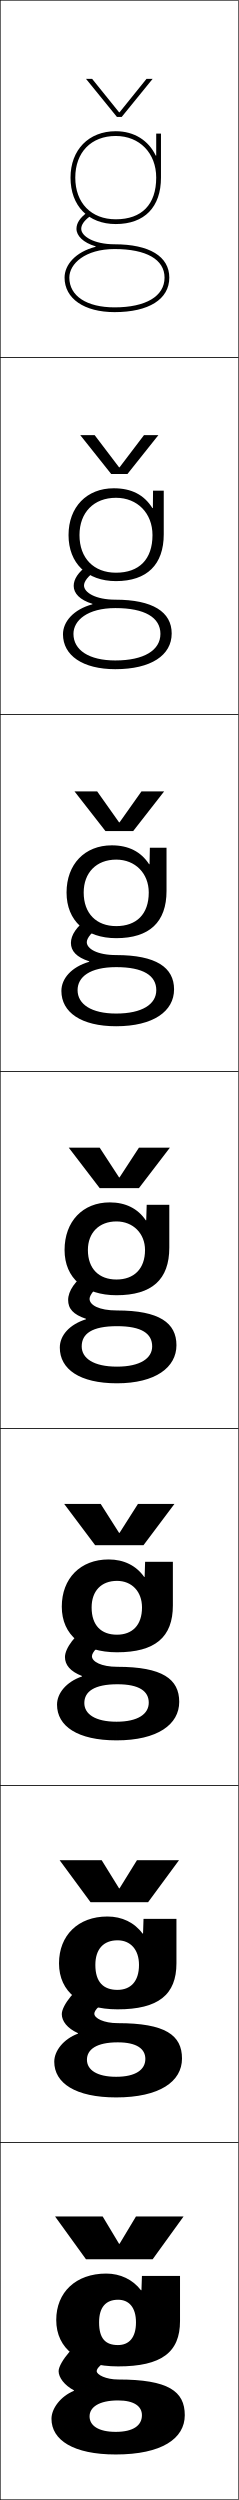
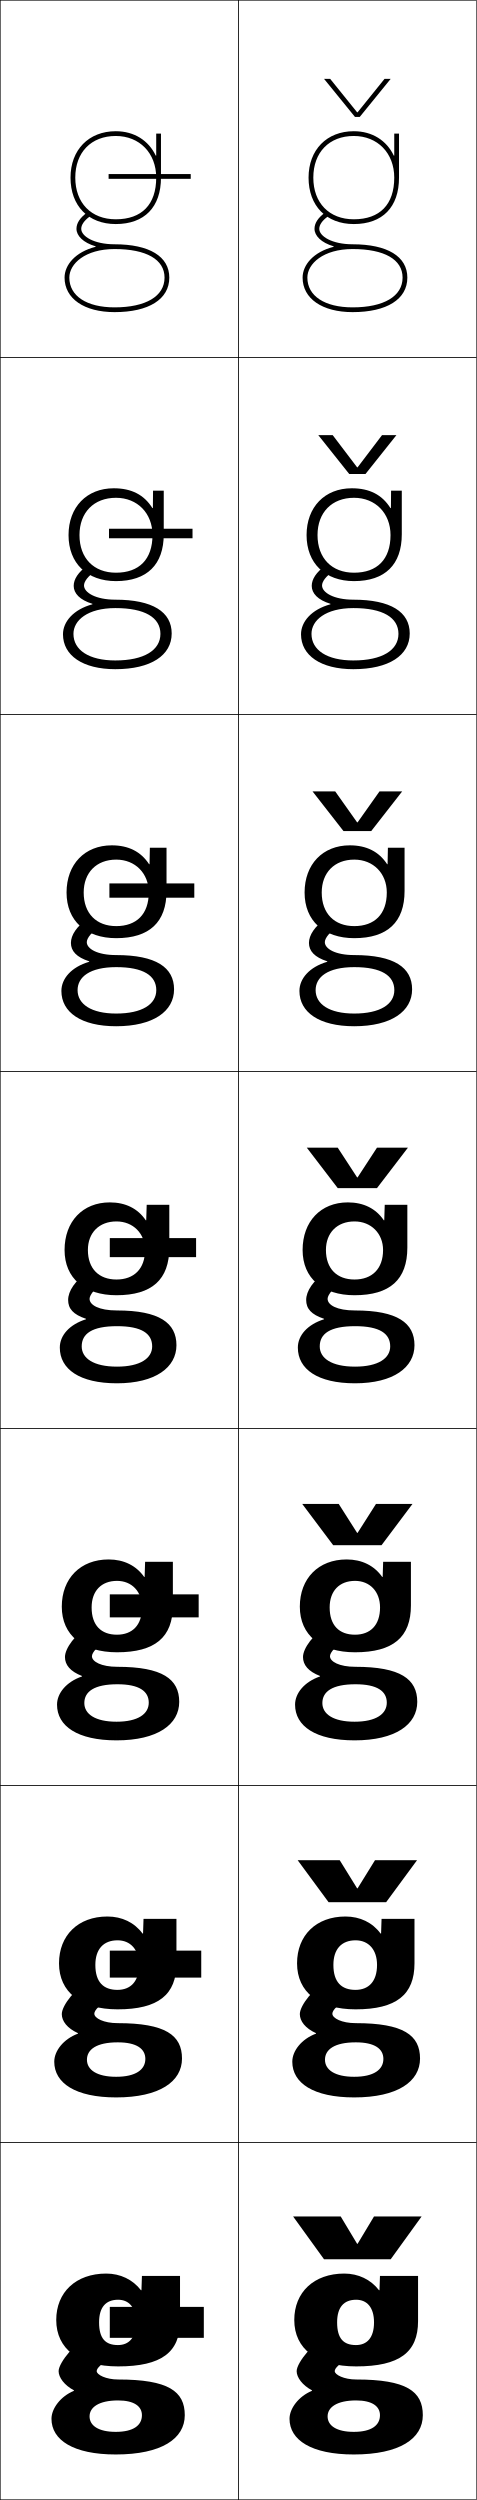
- <svg xmlns="http://www.w3.org/2000/svg" width="100.25" height="1050.25" viewBox="0 0 100.25 1050.25" overflow="visible" enable-background="new 0 0 100.25 1050.25" xml:space="preserve">
+ <svg xmlns="http://www.w3.org/2000/svg" width="200.25" height="1050.25" viewBox="0 0 200.25 1050.25" overflow="visible" enable-background="new 0 0 200.25 1050.25" xml:space="preserve">
  <g id="レイヤー1">
-     <g>
-       <rect x="0.125" y="0.125" fill="none" stroke="#000000" stroke-width="0.25" width="100" height="150" />
-       <rect x="0.125" y="150.125" fill="none" stroke="#000000" stroke-width="0.25" width="100" height="150" />
-       <rect x="0.125" y="300.125" fill="none" stroke="#000000" stroke-width="0.25" width="100" height="150" />
-       <rect x="0.125" y="450.125" fill="none" stroke="#000000" stroke-width="0.25" width="100" height="150" />
-       <rect x="0.125" y="600.125" fill="none" stroke="#000000" stroke-width="0.25" width="100" height="150" />
-       <rect x="0.125" y="750.125" fill="none" stroke="#000000" stroke-width="0.25" width="100" height="150" />
-       <rect x="0.125" y="900.125" fill="none" stroke="#000000" stroke-width="0.25" width="100" height="150" />
-     </g>
    <g>
      <path d="M57.125,975.625c0,6.507-2.968,9.534-7.58,9.534      c-5.165,0-7.92-2.643-7.92-9.534l-18-1c0,12.155,9.517,19.5,26,19.5      c18.276,0,26-5.966,26-19v-19h-16l-0.2,6h-0.2c-3.458-4.5-8.704-7-14.6-7      c-12.771,0-21,7.869-21,19.5l18,1c0-6.378,2.831-9.5,8-9.5      C54.134,966.125,57.125,969.299,57.125,975.625z" />
      <path d="M45.125,805.125c-12.31,0-20.333,7.922-20.333,19.667l15.267,0.666      c0-6.66,3.448-10.333,9.333-10.333c5.339,0,9,3.807,9,10.333      c0,7.003-3.547,10.489-9.054,10.489c-5.884,0-9.28-3.258-9.28-10.489      l-15.267-0.666c0,12.062,9.153,19.333,24.6,19.333      c17.158,0,24.733-6.172,24.733-19.334V806.125H60.292l-0.2,6.166H59.891      C56.483,807.663,51.277,805.125,45.125,805.125z" />
      <path d="M45.625,655.125c-11.849,0-19.667,7.974-19.667,19.833l12.533,0.334      c0-6.942,4.065-11.167,10.667-11.167c6.17,0,10.5,4.44,10.5,11.167      c0,7.499-4.126,11.444-10.527,11.444c-6.602,0-10.64-3.874-10.64-11.444      l-12.533-0.334c0,11.971,8.791,19.167,23.2,19.167      c16.04,0,23.467-6.377,23.467-19.667V656.125H60.958l-0.2,6.333h-0.2      C57.2,657.702,52.035,655.125,45.625,655.125z" />
      <path d="M71.125,506.125h-9.5l-0.2,6.5h-0.2c-3.309-4.884-8.433-7.5-15.1-7.5      c-11.388,0-19,8.026-19,20h9.8c0-7.225,4.683-12,12-12c7,0,12,5.073,12,12      c0,7.995-4.705,12.4-12,12.4c-7.32,0-12-4.49-12-12.4H27.125      c0,11.878,8.428,19,21.8,19c14.922,0,22.2-6.583,22.2-20V506.125z" />
    </g>
    <path d="M46.958,355.125c-11.38,0-19,7.963-19,19.833h7.2     c0-8.359,5.346-13.833,13.667-13.833c8.003,0,13.667,5.781,13.667,13.833     c0,9.092-5.149,14.101-13.667,14.101c-8.323,0-13.667-5.283-13.667-14.101h-7.2     c0,11.868,8.104,19.167,20.867,19.167c13.973,0,21.133-6.758,21.133-19.833V356.125     h-7l-0.133,6.913H62.625C59.22,357.798,54.014,355.125,46.958,355.125z" />
    <path d="M47.792,205.125c-11.372,0-19,7.9-19,19.667h4.6     c0-9.495,6.009-15.667,15.333-15.667c9.006,0,15.333,6.489,15.333,15.667     c0,10.188-5.594,15.8-15.333,15.8c-9.325,0-15.333-6.076-15.333-15.8h-4.6     c0,11.857,7.781,19.333,19.933,19.333c13.023,0,20.066-6.933,20.066-19.667V206.125     h-4.5l-0.067,7.325h-0.2C60.523,207.854,55.236,205.125,47.792,205.125z" />
    <path d="M65.425,65.363C62.424,59.065,56.458,55.125,48.625,55.125c-11.364,0-19,7.836-19,19.5h2     c0-10.631,6.673-17.5,17-17.5c10.009,0,17,7.196,17,17.5c0,11.285-6.038,17.5-17,17.5     c-10.327,0-17-6.869-17-17.5h-2c0,11.846,7.458,19.5,19,19.5c12.075,0,19-7.107,19-19.5v-18.5h-2     v9.238H65.425z" />
    <g>
      <path d="M40.166,103.481C34.908,101.94,32.125,99.022,32.125,96.125      c0-2.369,1.44-4.594,4.402-6.802l1.195,1.604      C35.335,92.706,34.125,94.455,34.125,96.125c0,3.126,5.353,6.5,14,6.5c14.617,0,23,5.103,23,14      c0,9.08-8.598,14.5-23,14.5v-2c13.149,0,21-4.673,21-12.5c0-7.626-7.654-12-21-12      c-12.341,0-19,6.183-19,12c0,7.71,7.28,12.5,19,12.5v2c-12.757,0-21-5.691-21-14.5      c0-5.315,4.532-10.775,13.041-12.944V103.481z" />
      <path d="M30.858,266.292c0,6.797,6.509,11.167,17.6,11.167V281.125      c-13.743,0-22-5.786-22-14.667c0-5.238,4.354-10.412,12.36-12.596v-0.2      c-5.303-1.625-7.86-4.398-7.86-7.538c0-2.826,1.918-5.775,5.768-8.534      l3.297,2.402c-3.013,1.994-4.731,4.263-4.731,5.965      c0,2.952,4.862,5.967,13.167,5.967c15.71,0,23.667,5.159,23.667,14.2      c0,9.147-8.655,15-23.667,15v-3.667c12.044,0,18.934-4.292,18.934-11.167      c0-6.859-6.536-10.837-18.934-10.833      C36.73,255.462,30.858,260.638,30.858,266.292z" />
      <path d="M32.592,415.958c0,5.883,5.737,9.833,16.2,9.833V431.125      c-14.729,0-23-5.879-23-14.833c0-5.161,4.175-10.047,11.68-12.248V403.844      c-5.349-1.708-7.68-4.338-7.68-7.719c0-3.285,2.396-6.957,7.134-10.267      l5.398,3.201c-3.639,2.208-5.866,4.998-5.866,6.732      c0,2.778,4.373,5.434,12.333,5.434c16.804,0,24.333,5.215,24.333,14.4      c0,9.216-8.712,15.5-24.333,15.5v-5.333c10.939,0,16.866-3.911,16.866-9.833      c0-6.092-5.417-9.675-16.866-9.667C37.677,406.299,32.592,410.469,32.592,415.958z      " />
      <g>
        <path d="M34.325,565.625c0-5.325,4.299-8.488,14.8-8.5s14.8,3.175,14.8,8.5       c0,4.97-4.966,8.5-14.8,8.5v7c16.23,0,25-6.716,25-16c0-9.328-7.103-14.6-25-14.6       c-7.617,0-11.5-2.297-11.5-4.9c0-1.767,2.734-5.076,7-7.5l-7.5-4       c-5.626,3.861-8.5,8.258-8.5,12c0,3.623,2.105,6.108,7.5,7.9v0.2       c-7.003,2.216-11,6.815-11,11.899c0,9.027,8.285,15,24,15v-7       C39.291,574.125,34.325,570.595,34.325,565.625z" />
      </g>
      <path d="M35.425,715.458c0-4.812,4.143-7.893,13.867-7.9      c9.247-0.008,13.2,2.946,13.2,7.733c0,4.738-4.504,8.001-13.533,8.001V731.125      c17.255,0,26.333-6.698,26.333-16.167c0-9.569-7.026-14.733-26-14.733      c-6.775,0-10.667-2.193-10.667-4.433c0-1.594,2.381-4.411,7.383-7.334      L37.341,683.125c-5.607,3.326-10.05,9.276-10.05,13      c0,3.291,2.195,6.035,7.146,7.952v0.2      c-6.536,2.243-10.479,7.022-10.479,11.848c0,8.997,8.583,15,25,15v-7.833      C39.996,723.292,35.425,720.075,35.425,715.458z" />
      <path d="M36.525,865.292c0-4.302,3.987-7.297,12.934-7.301      c7.992-0.004,11.6,2.717,11.6,6.967c0,4.507-4.043,7.5-12.267,7.5V881.125      c18.28,0,27.667-6.681,27.667-16.333c0-9.811-6.95-14.867-27-14.867      c-5.933,0-9.833-2.09-9.833-3.967c0-1.419,2.028-3.744,7.767-7.166L37.559,832.125      c-5.589,2.792-11.6,10.296-11.6,14c0,2.959,2.286,5.963,6.792,8.005v0.2      c-6.07,2.27-9.959,7.229-9.959,11.795c0,8.968,8.882,15,26,15v-8.667      C40.702,872.458,36.525,869.555,36.525,865.292z" />
      <g>
        <path d="M31.063,1004.383C25.461,1006.679,21.625,1011.818,21.625,1016.125c0,8.938,9.18,15,27,15       v-9.5c-7.218,0-11-2.59-11-6.5c0-3.789,3.831-6.7,12-6.7c6.738,0,10,2.487,10,6.2       c0,4.274-3.581,7-11,7v9.5c19.305,0,29-6.663,29-16.5c0-10.052-6.873-15-28-15       c-5.091,0-9-1.986-9-3.5c0-1.246,1.675-3.078,8.15-7l-11-8       c-5.571,2.258-13.15,11.314-13.15,15c0,2.627,2.376,5.891,6.438,8.058V1004.383z       " />
      </g>
    </g>
    <g>
-       <polygon points="50.025,942.625 43.125,931.125 23.125,931.125 36.125,949.125 64.125,949.125 77.125,931.125       57.125,931.125 50.225,942.625 " />
-       <polygon points="50.025,793.291 42.708,781.458 25.041,781.458 38.042,799.125 62.208,799.125       75.208,781.458 57.542,781.458 50.224,793.291 " />
-       <polygon points="50.025,643.958 42.292,631.792 26.958,631.792 39.958,649.125 60.292,649.125       73.292,631.792 57.958,631.792 50.225,643.958 " />
-       <polygon points="50.025,494.625 41.875,482.125 28.875,482.125 41.875,499.125 58.375,499.125 71.375,482.125       58.375,482.125 50.225,494.625 " />
-       <polygon points="50.025,345.475 40.816,332.458 31.292,332.458 44.291,349.125 55.958,349.125       68.958,332.458 59.433,332.458 50.224,345.475 " />
-       <polygon points="50.025,196.324 39.758,182.792 33.708,182.792 46.708,199.125 53.542,199.125       66.542,182.792 60.492,182.792 50.225,196.324 " />
-       <polygon points="50.025,47.174 38.7,33.125 36.125,33.125 49.125,49.125 51.125,49.125 64.125,33.125       61.55,33.125 50.225,47.174 " />
+       <rect x="0.125" y="0.125" fill="none" stroke="#000000" stroke-width="0.25" width="100" height="150" />
+       <rect x="0.125" y="150.125" fill="none" stroke="#000000" stroke-width="0.25" width="100" height="150" />
+       <rect x="0.125" y="300.125" fill="none" stroke="#000000" stroke-width="0.25" width="100" height="150" />
+       <rect x="0.125" y="450.125" fill="none" stroke="#000000" stroke-width="0.25" width="100" height="150" />
+       <rect x="0.125" y="600.125" fill="none" stroke="#000000" stroke-width="0.25" width="100" height="150" />
+       <rect x="0.125" y="750.125" fill="none" stroke="#000000" stroke-width="0.25" width="100" height="150" />
+       <rect x="0.125" y="900.125" fill="none" stroke="#000000" stroke-width="0.25" width="100" height="150" />
+       <rect x="100.125" y="0.125" fill="none" stroke="#000000" stroke-width="0.25" width="100" height="150" />
+       <rect x="100.125" y="150.125" fill="none" stroke="#000000" stroke-width="0.25" width="100" height="150" />
+       <rect x="100.125" y="300.125" fill="none" stroke="#000000" stroke-width="0.25" width="100" height="150" />
+       <rect x="100.125" y="450.125" fill="none" stroke="#000000" stroke-width="0.25" width="100" height="150" />
+       <rect x="100.125" y="600.125" fill="none" stroke="#000000" stroke-width="0.25" width="100" height="150" />
+       <rect x="100.125" y="750.125" fill="none" stroke="#000000" stroke-width="0.25" width="100" height="150" />
+       <rect x="100.125" y="900.125" fill="none" stroke="#000000" stroke-width="0.25" width="100" height="150" />
+     </g>
+     <g>
+       <path d="M157.125,975.625c0,6.507-2.968,9.534-7.58,9.534      c-5.165,0-7.92-2.643-7.92-9.534l-18-1c0,12.155,9.517,19.5,26,19.5      c18.276,0,26-5.966,26-19v-19h-16l-0.2,6h-0.2c-3.458-4.5-8.704-7-14.6-7      c-12.771,0-21,7.869-21,19.5l18,1c0-6.378,2.831-9.5,8-9.5      C154.134,966.125,157.125,969.299,157.125,975.625z" />
+       <path d="M145.125,805.125c-12.31,0-20.333,7.922-20.333,19.667l15.267,0.666      c0-6.66,3.449-10.333,9.333-10.333c5.339,0,9,3.807,9,10.333      c0,7.003-3.547,10.489-9.053,10.489c-5.883,0-9.28-3.258-9.28-10.489      l-15.267-0.666c0,12.062,9.154,19.333,24.6,19.333      c17.158,0,24.734-6.172,24.734-19.334V806.125h-13.834l-0.2,6.166h-0.2      C156.482,807.663,151.277,805.125,145.125,805.125z" />
+       <path d="M145.625,655.125c-11.849,0-19.667,7.974-19.667,19.833l12.533,0.334      c0-6.942,4.065-11.167,10.667-11.167c6.169,0,10.5,4.44,10.5,11.167      c0,7.499-4.126,11.444-10.526,11.444c-6.602,0-10.64-3.874-10.64-11.444      l-12.533-0.334c0,11.971,8.791,19.167,23.2,19.167      c16.04,0,23.467-6.377,23.467-19.667V656.125h-11.667l-0.2,6.333h-0.2      C157.2,657.702,152.035,655.125,145.625,655.125z" />
+       <path d="M171.125,506.125h-9.5l-0.2,6.5h-0.2c-3.309-4.884-8.433-7.5-15.1-7.5      c-11.388,0-19,8.026-19,20h9.8c0-7.225,4.683-12,12-12c7,0,12,5.073,12,12      c0,7.995-4.705,12.4-12,12.4c-7.32,0-12-4.49-12-12.4H127.125      c0,11.878,8.428,19,21.8,19c14.922,0,22.2-6.583,22.2-20V506.125z" />
+     </g>
+     <path d="M146.958,355.125c-11.38,0-19,7.963-19,19.833h7.2     c0-8.359,5.346-13.833,13.667-13.833c8.003,0,13.667,5.781,13.667,13.833     c0,9.092-5.149,14.101-13.667,14.101c-8.323,0-13.667-5.283-13.667-14.101h-7.2     c0,11.868,8.104,19.167,20.867,19.167c13.973,0,21.133-6.758,21.133-19.833V356.125     h-7l-0.133,6.913H162.625C159.22,357.798,154.014,355.125,146.958,355.125z" />
+     <path d="M147.792,205.125c-11.372,0-19,7.9-19,19.667h4.6     c0-9.495,6.009-15.667,15.333-15.667c9.006,0,15.333,6.489,15.333,15.667     c0,10.188-5.594,15.8-15.333,15.8c-9.325,0-15.333-6.076-15.333-15.8h-4.6     c0,11.857,7.781,19.333,19.933,19.333c13.023,0,20.066-6.933,20.066-19.667V206.125     h-4.5l-0.067,7.325h-0.2C160.523,207.854,155.236,205.125,147.792,205.125z" />
+     <path d="M165.425,65.363C162.424,59.065,156.458,55.125,148.625,55.125c-11.364,0-19,7.836-19,19.5h2     c0-10.631,6.673-17.5,17-17.5c10.009,0,17,7.196,17,17.5c0,11.285-6.038,17.5-17,17.5     c-10.327,0-17-6.869-17-17.5h-2c0,11.846,7.458,19.5,19,19.5c12.075,0,19-7.107,19-19.5v-18.5h-2     v9.238H165.425z" />
+     <g>
+       <path d="M140.166,103.481C134.908,101.94,132.125,99.022,132.125,96.125      c0-2.369,1.44-4.594,4.402-6.802l1.195,1.604      C135.335,92.706,134.125,94.455,134.125,96.125c0,3.126,5.353,6.5,14,6.5c14.617,0,23,5.103,23,14      c0,9.08-8.598,14.5-23,14.5v-2c13.149,0,21-4.673,21-12.5c0-7.626-7.654-12-21-12      c-12.341,0-19,6.183-19,12c0,7.71,7.28,12.5,19,12.5v2c-12.757,0-21-5.691-21-14.5      c0-5.315,4.532-10.775,13.041-12.944V103.481z" />
+       <path d="M130.858,266.292c0,6.797,6.509,11.167,17.6,11.167V281.125      c-13.743,0-22-5.786-22-14.667c0-5.238,4.354-10.412,12.36-12.596v-0.2      c-5.303-1.625-7.86-4.398-7.86-7.538c0-2.826,1.918-5.775,5.768-8.534      l3.297,2.402c-3.013,1.994-4.732,4.263-4.732,5.965      c0,2.952,4.863,5.967,13.167,5.967c15.71,0,23.667,5.159,23.667,14.2      c0,9.147-8.656,15-23.667,15v-3.667c12.044,0,18.933-4.292,18.933-11.167      c0-6.859-6.536-10.837-18.933-10.833      C136.73,255.462,130.858,260.638,130.858,266.292z" />
+       <path d="M132.592,415.958c0,5.883,5.737,9.833,16.2,9.833V431.125      c-14.729,0-23-5.879-23-14.833c0-5.161,4.176-10.047,11.681-12.248V403.844      c-5.349-1.708-7.68-4.338-7.68-7.719c0-3.285,2.396-6.957,7.134-10.267      l5.398,3.201c-3.64,2.208-5.866,4.998-5.866,6.732      c0,2.778,4.373,5.434,12.333,5.434c16.804,0,24.333,5.215,24.333,14.4      c0,9.216-8.712,15.5-24.333,15.5v-5.333c10.939,0,16.867-3.911,16.867-9.833      c0-6.092-5.417-9.675-16.867-9.667      C137.678,406.299,132.592,410.469,132.592,415.958z" />
+       <g>
+         <path d="M134.325,565.625c0-5.325,4.299-8.488,14.8-8.5s14.8,3.175,14.8,8.5       c0,4.97-4.966,8.5-14.8,8.5v7c16.23,0,25-6.716,25-16c0-9.328-7.103-14.6-25-14.6       c-7.617,0-11.5-2.297-11.5-4.9c0-1.767,2.734-5.076,7-7.5l-7.5-4       c-5.626,3.861-8.5,8.258-8.5,12c0,3.623,2.105,6.108,7.5,7.9v0.2       c-7.003,2.216-11,6.815-11,11.899c0,9.027,8.285,15,24,15v-7       C139.291,574.125,134.325,570.595,134.325,565.625z" />
+       </g>
+       <path d="M135.425,715.458c0-4.812,4.143-7.893,13.866-7.9      c9.247-0.008,13.2,2.946,13.2,7.733c0,4.738-4.504,8.001-13.533,8.001V731.125      c17.255,0,26.333-6.698,26.333-16.167c0-9.569-7.026-14.733-26-14.733      c-6.775,0-10.667-2.193-10.667-4.433c0-1.594,2.381-4.411,7.383-7.334      L137.341,683.125c-5.607,3.326-10.05,9.276-10.05,13      c0,3.291,2.196,6.035,7.146,7.952v0.2      c-6.536,2.243-10.479,7.022-10.479,11.848c0,8.997,8.583,15,25,15v-7.833      C139.996,723.292,135.425,720.075,135.425,715.458z" />
+       <path d="M136.525,865.292c0-4.302,3.987-7.297,12.933-7.301      c7.993-0.004,11.6,2.717,11.6,6.967c0,4.507-4.042,7.5-12.267,7.5V881.125      c18.28,0,27.667-6.681,27.667-16.333c0-9.811-6.95-14.867-27-14.867      c-5.933,0-9.833-2.09-9.833-3.967c0-1.419,2.028-3.744,7.767-7.166      L137.559,832.125c-5.589,2.792-11.6,10.296-11.6,14      c0,2.959,2.286,5.963,6.792,8.005v0.2      c-6.069,2.27-9.959,7.229-9.959,11.795c0,8.968,8.882,15,26,15v-8.667      C140.702,872.458,136.525,869.555,136.525,865.292z" />
+       <g>
+         <path d="M131.063,1004.383c-5.603,2.296-9.438,7.436-9.438,11.742       c0,8.938,9.18,15,27,15v-9.5c-7.218,0-11-2.59-11-6.5c0-3.789,3.831-6.7,12-6.7       c6.738,0,10,2.487,10,6.2c0,4.274-3.581,7-11,7v9.5c19.305,0,29-6.663,29-16.5       c0-10.052-6.873-15-28-15c-5.091,0-9-1.986-9-3.5c0-1.246,1.675-3.078,8.15-7l-11-8       c-5.571,2.258-13.15,11.314-13.15,15c0,2.627,2.376,5.891,6.438,8.058V1004.383z       " />
+       </g>
+     </g>
+     <g>
+       <polygon points="150.025,942.625 143.125,931.125 123.125,931.125 136.125,949.125 164.125,949.125 177.125,931.125       157.125,931.125 150.225,942.625 " />
+       <polygon points="150.025,793.291 142.708,781.458 125.042,781.458 138.042,799.125       162.208,799.125 175.208,781.458 157.542,781.458 150.225,793.291 " />
+       <polygon points="150.025,643.958 142.292,631.792 126.958,631.792 139.958,649.125       160.292,649.125 173.292,631.792 157.958,631.792 150.225,643.958 " />
+       <polygon points="150.025,494.625 141.875,482.125 128.875,482.125 141.875,499.125 158.375,499.125 171.375,482.125       158.375,482.125 150.225,494.625 " />
+       <polygon points="150.025,345.475 140.816,332.458 131.291,332.458 144.292,349.125       155.958,349.125 168.958,332.458 159.433,332.458 150.225,345.475 " />
+       <polygon points="150.025,196.324 139.759,182.792 133.708,182.792 146.708,199.125       153.542,199.125 166.542,182.792 160.492,182.792 150.225,196.324 " />
+       <polygon points="150.025,47.174 138.7,33.125 136.125,33.125 149.125,49.125 151.125,49.125 164.125,33.125       161.55,33.125 150.225,47.174 " />
+     </g>
+     <g>
+       <rect x="46.125" y="969.125" width="39.5" height="13" />
+       <rect x="46.125" y="819.458" width="38.417" height="11.334" />
+       <rect x="46.125" y="669.792" width="37.333" height="9.666" />
+       <rect x="46.125" y="520.125" width="36.25" height="8" />
+       <rect x="45.958" y="371.125" width="35.667" height="6" />
+       <rect x="45.792" y="222.125" width="35.083" height="4" />
+       <rect x="45.625" y="73.125" width="34.5" height="2" />
    </g>
  </g>
</svg>
